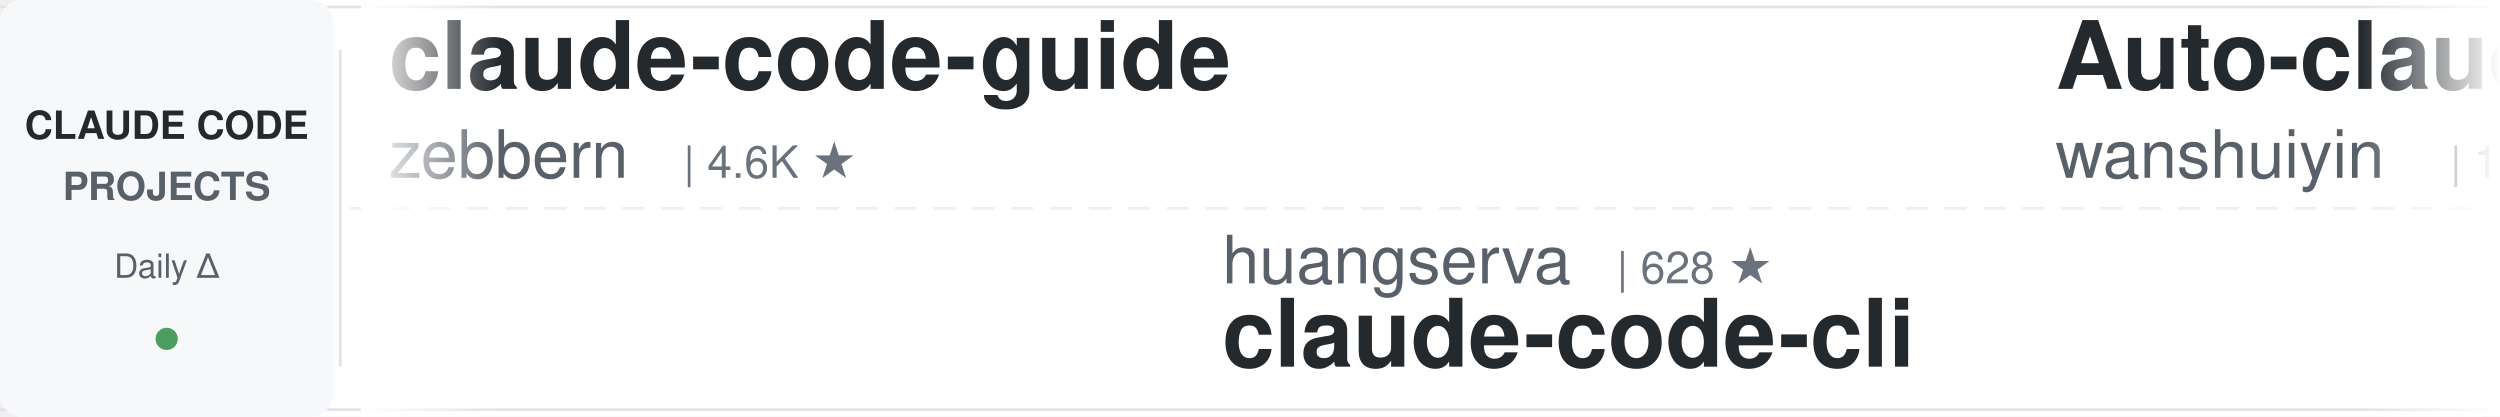
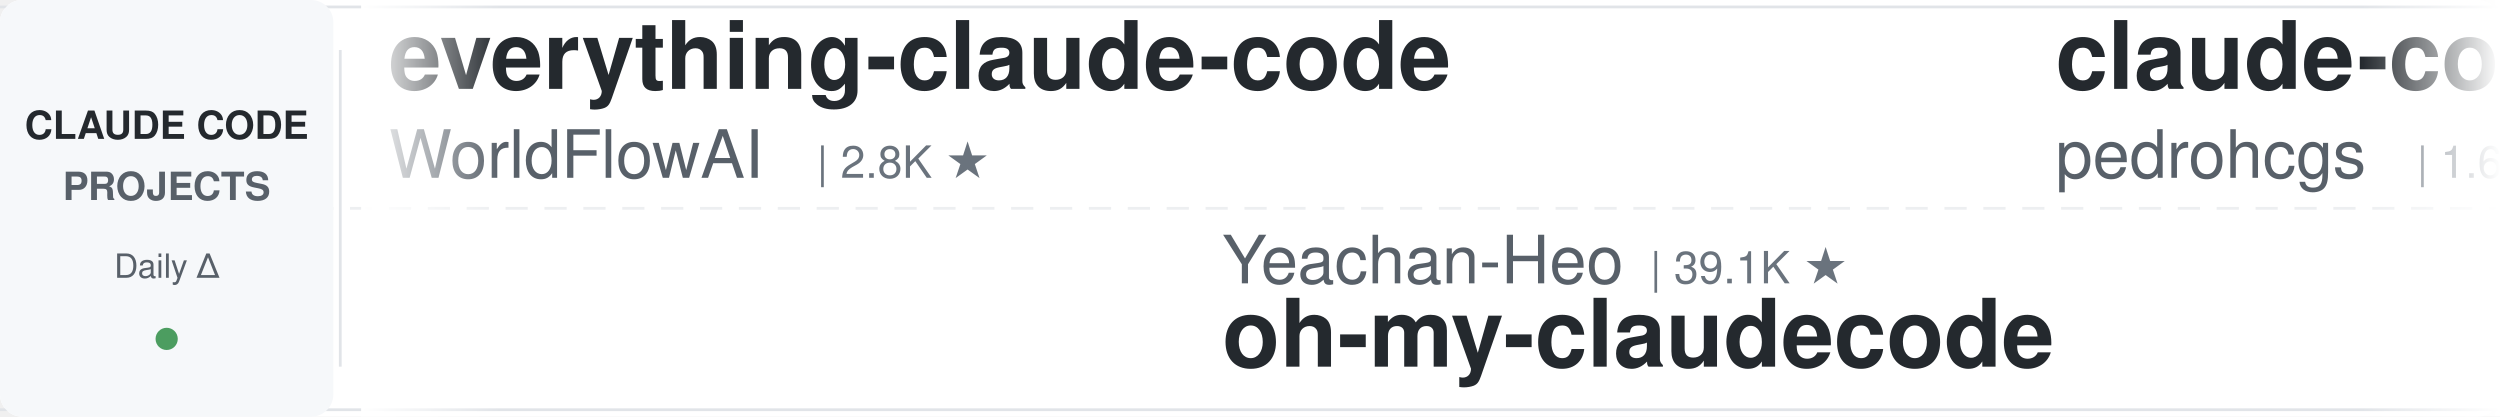
<svg xmlns="http://www.w3.org/2000/svg" width="900" height="150">
  <defs>
    <linearGradient id="leftFade" x1="0%" y1="0%" x2="100%" y2="0%">
      <stop offset="0%" style="stop-color:#ffffff;stop-opacity:1" />
      <stop offset="100%" style="stop-color:#ffffff;stop-opacity:0" />
    </linearGradient>
    <linearGradient id="rightFade" x1="0%" y1="0%" x2="100%" y2="0%">
      <stop offset="0%" style="stop-color:#ffffff;stop-opacity:0" />
      <stop offset="100%" style="stop-color:#ffffff;stop-opacity:1" />
    </linearGradient>
  </defs>
  <rect width="900" height="150" fill="#ffffff" rx="8" />
  <rect x="0" y="2" width="900" height="1" fill="#e1e4e8" />
  <rect x="0" y="147" width="900" height="1" fill="#e1e4e8" />
  <line x1="0" y1="75" x2="900" y2="75" stroke="#e1e4e8" stroke-width="1" stroke-dasharray="8 6" opacity="0.6" />
  <rect x="0" y="0" width="120" height="150" fill="#f6f8fa" rx="8" />
  <text x="60" y="50" font-family="-apple-system, BlinkMacSystemFont, 'Segoe UI', Helvetica, Arial, sans-serif" font-size="14" font-weight="600" fill="#24292e" text-anchor="middle">CLAUDE CODE</text>
  <text x="60" y="72" font-family="-apple-system, BlinkMacSystemFont, 'Segoe UI', Helvetica, Arial, sans-serif" font-size="14" font-weight="600" fill="#586069" text-anchor="middle">PROJECTS</text>
  <text x="60" y="100" font-family="-apple-system, BlinkMacSystemFont, 'Segoe UI', Helvetica, Arial, sans-serif" font-size="12" font-weight="500" fill="#586069" text-anchor="middle">Daily Δ</text>
  <circle cx="60" cy="122" r="4" fill="#22863a" opacity="0.8" />
  <rect x="122" y="18" width="1" height="114" fill="#e1e4e8" />
  <clipPath id="tickerClip">
    <rect x="130" y="0" width="770" height="150" />
  </clipPath>
  <g clip-path="url(#tickerClip)">
    <g id="tickerItems">
      <animateTransform attributeName="transform" attributeType="XML" type="translate" from="0 0" to="-3000 0" dur="54s" repeatCount="indefinite" />
      <g transform="translate(0, 0)">
-         <text x="140" y="32" font-family="-apple-system, BlinkMacSystemFont, 'Segoe UI', Helvetica, Arial, sans-serif" font-size="34" font-weight="600" fill="#24292e">claude-code-guide</text>
-         <text x="140" y="64" font-family="-apple-system, BlinkMacSystemFont, 'Segoe UI', Helvetica, Arial, sans-serif" font-size="24" font-weight="400" fill="#586069">zebbern</text>
-         <text x="246" y="64" font-family="-apple-system, BlinkMacSystemFont, 'Segoe UI', Helvetica, Arial, sans-serif" font-size="16" font-weight="500" fill="#6a737d">| 4.6K ★</text>
+         <text x="140" y="32" font-family="-apple-system, BlinkMacSystemFont, 'Segoe UI', Helvetica, Arial, sans-serif" font-size="34" font-weight="600" fill="#24292e">everything-claude-code</text>
+         <text x="140" y="64" font-family="-apple-system, BlinkMacSystemFont, 'Segoe UI', Helvetica, Arial, sans-serif" font-size="24" font-weight="400" fill="#586069">WorldFlowAI</text>
+         <text x="294" y="64" font-family="-apple-system, BlinkMacSystemFont, 'Segoe UI', Helvetica, Arial, sans-serif" font-size="16" font-weight="500" fill="#6a737d">| 2.8K ★</text>
      </g>
      <g transform="translate(300, 0)">
-         <text x="140" y="102" font-family="-apple-system, BlinkMacSystemFont, 'Segoe UI', Helvetica, Arial, sans-serif" font-size="24" font-weight="400" fill="#586069">huangserva</text>
-         <text x="282" y="102" font-family="-apple-system, BlinkMacSystemFont, 'Segoe UI', Helvetica, Arial, sans-serif" font-size="16" font-weight="500" fill="#6a737d">| 628 ★</text>
-         <text x="140" y="132" font-family="-apple-system, BlinkMacSystemFont, 'Segoe UI', Helvetica, Arial, sans-serif" font-size="34" font-weight="600" fill="#24292e">claude-code-cli</text>
+         <text x="140" y="102" font-family="-apple-system, BlinkMacSystemFont, 'Segoe UI', Helvetica, Arial, sans-serif" font-size="24" font-weight="400" fill="#586069">Yeachan-Heo</text>
+         <text x="294" y="102" font-family="-apple-system, BlinkMacSystemFont, 'Segoe UI', Helvetica, Arial, sans-serif" font-size="16" font-weight="500" fill="#6a737d">| 39.1K ★</text>
+         <text x="140" y="132" font-family="-apple-system, BlinkMacSystemFont, 'Segoe UI', Helvetica, Arial, sans-serif" font-size="34" font-weight="600" fill="#24292e">oh-my-claudecode</text>
      </g>
      <g transform="translate(600, 0)">
-         <text x="140" y="32" font-family="-apple-system, BlinkMacSystemFont, 'Segoe UI', Helvetica, Arial, sans-serif" font-size="34" font-weight="600" fill="#24292e">Auto-claude-code-researc...</text>
-         <text x="140" y="64" font-family="-apple-system, BlinkMacSystemFont, 'Segoe UI', Helvetica, Arial, sans-serif" font-size="24" font-weight="400" fill="#586069">wanshuiyin</text>
-         <text x="282" y="64" font-family="-apple-system, BlinkMacSystemFont, 'Segoe UI', Helvetica, Arial, sans-serif" font-size="16" font-weight="500" fill="#6a737d">| 16.0K ★</text>
+         <text x="140" y="32" font-family="-apple-system, BlinkMacSystemFont, 'Segoe UI', Helvetica, Arial, sans-serif" font-size="34" font-weight="600" fill="#24292e">claude-code-my-workflow</text>
+         <text x="140" y="64" font-family="-apple-system, BlinkMacSystemFont, 'Segoe UI', Helvetica, Arial, sans-serif" font-size="24" font-weight="400" fill="#586069">pedrohcgs</text>
+         <text x="270" y="64" font-family="-apple-system, BlinkMacSystemFont, 'Segoe UI', Helvetica, Arial, sans-serif" font-size="16" font-weight="500" fill="#6a737d">| 1.6K ★</text>
      </g>
      <g transform="translate(900, 0)">
-         <text x="140" y="102" font-family="-apple-system, BlinkMacSystemFont, 'Segoe UI', Helvetica, Arial, sans-serif" font-size="24" font-weight="400" fill="#586069">JrCx7scC</text>
-         <text x="258" y="102" font-family="-apple-system, BlinkMacSystemFont, 'Segoe UI', Helvetica, Arial, sans-serif" font-size="16" font-weight="500" fill="#6a737d">| 376 ★</text>
-         <text x="140" y="132" font-family="-apple-system, BlinkMacSystemFont, 'Segoe UI', Helvetica, Arial, sans-serif" font-size="34" font-weight="600" fill="#24292e">claude-code-source</text>
+         <text x="140" y="102" font-family="-apple-system, BlinkMacSystemFont, 'Segoe UI', Helvetica, Arial, sans-serif" font-size="24" font-weight="400" fill="#586069">VILA-Lab</text>
+         <text x="258" y="102" font-family="-apple-system, BlinkMacSystemFont, 'Segoe UI', Helvetica, Arial, sans-serif" font-size="16" font-weight="500" fill="#6a737d">| 2.1K ★</text>
+         <text x="140" y="132" font-family="-apple-system, BlinkMacSystemFont, 'Segoe UI', Helvetica, Arial, sans-serif" font-size="34" font-weight="600" fill="#24292e">Dive-into-Claude-Code</text>
      </g>
      <g transform="translate(1200, 0)">
-         <text x="140" y="32" font-family="-apple-system, BlinkMacSystemFont, 'Segoe UI', Helvetica, Arial, sans-serif" font-size="34" font-weight="600" fill="#24292e">arcads-claude-code</text>
-         <text x="140" y="64" font-family="-apple-system, BlinkMacSystemFont, 'Segoe UI', Helvetica, Arial, sans-serif" font-size="24" font-weight="400" fill="#586069">krusemediallc</text>
-         <text x="318" y="64" font-family="-apple-system, BlinkMacSystemFont, 'Segoe UI', Helvetica, Arial, sans-serif" font-size="16" font-weight="500" fill="#6a737d">| 1.5K ★</text>
+         <text x="140" y="32" font-family="-apple-system, BlinkMacSystemFont, 'Segoe UI', Helvetica, Arial, sans-serif" font-size="34" font-weight="600" fill="#24292e">learn-claude-code</text>
+         <text x="140" y="64" font-family="-apple-system, BlinkMacSystemFont, 'Segoe UI', Helvetica, Arial, sans-serif" font-size="24" font-weight="400" fill="#586069">shareAI-lab</text>
+         <text x="294" y="64" font-family="-apple-system, BlinkMacSystemFont, 'Segoe UI', Helvetica, Arial, sans-serif" font-size="16" font-weight="500" fill="#6a737d">| 76.6K ★</text>
      </g>
      <g transform="translate(1500, 0)">
-         <text x="140" y="102" font-family="-apple-system, BlinkMacSystemFont, 'Segoe UI', Helvetica, Arial, sans-serif" font-size="24" font-weight="400" fill="#586069">Windy3f3f3f3f</text>
-         <text x="318" y="102" font-family="-apple-system, BlinkMacSystemFont, 'Segoe UI', Helvetica, Arial, sans-serif" font-size="16" font-weight="500" fill="#6a737d">| 2.7K ★</text>
-         <text x="140" y="132" font-family="-apple-system, BlinkMacSystemFont, 'Segoe UI', Helvetica, Arial, sans-serif" font-size="34" font-weight="600" fill="#24292e">claude-code-from-scratch</text>
+         <text x="140" y="102" font-family="-apple-system, BlinkMacSystemFont, 'Segoe UI', Helvetica, Arial, sans-serif" font-size="24" font-weight="400" fill="#586069">VoltAgent</text>
+         <text x="270" y="102" font-family="-apple-system, BlinkMacSystemFont, 'Segoe UI', Helvetica, Arial, sans-serif" font-size="16" font-weight="500" fill="#6a737d">| 25.0K ★</text>
+         <text x="140" y="132" font-family="-apple-system, BlinkMacSystemFont, 'Segoe UI', Helvetica, Arial, sans-serif" font-size="34" font-weight="600" fill="#24292e">awesome-claude-code-suba...</text>
      </g>
      <g transform="translate(1800, 0)">
-         <text x="140" y="32" font-family="-apple-system, BlinkMacSystemFont, 'Segoe UI', Helvetica, Arial, sans-serif" font-size="34" font-weight="600" fill="#24292e">claude-code-skills</text>
-         <text x="140" y="64" font-family="-apple-system, BlinkMacSystemFont, 'Segoe UI', Helvetica, Arial, sans-serif" font-size="24" font-weight="400" fill="#586069">daymade</text>
-         <text x="246" y="64" font-family="-apple-system, BlinkMacSystemFont, 'Segoe UI', Helvetica, Arial, sans-serif" font-size="16" font-weight="500" fill="#6a737d">| 1.4K ★</text>
-       </g>
-       <g transform="translate(2100, 0)">
-         <text x="140" y="102" font-family="-apple-system, BlinkMacSystemFont, 'Segoe UI', Helvetica, Arial, sans-serif" font-size="24" font-weight="400" fill="#586069">musistudio</text>
-         <text x="282" y="102" font-family="-apple-system, BlinkMacSystemFont, 'Segoe UI', Helvetica, Arial, sans-serif" font-size="16" font-weight="500" fill="#6a737d">| 37.2K ★</text>
-         <text x="140" y="132" font-family="-apple-system, BlinkMacSystemFont, 'Segoe UI', Helvetica, Arial, sans-serif" font-size="34" font-weight="600" fill="#24292e">claude-code-router</text>
-       </g>
-       <g transform="translate(2400, 0)">
        <text x="140" y="32" font-family="-apple-system, BlinkMacSystemFont, 'Segoe UI', Helvetica, Arial, sans-serif" font-size="34" font-weight="600" fill="#24292e">claude-code-settings</text>
        <text x="140" y="64" font-family="-apple-system, BlinkMacSystemFont, 'Segoe UI', Helvetica, Arial, sans-serif" font-size="24" font-weight="400" fill="#586069">feiskyer</text>
        <text x="258" y="64" font-family="-apple-system, BlinkMacSystemFont, 'Segoe UI', Helvetica, Arial, sans-serif" font-size="16" font-weight="500" fill="#6a737d">| 1.7K ★</text>
      </g>
+       <g transform="translate(2100, 0)">
+         <text x="140" y="102" font-family="-apple-system, BlinkMacSystemFont, 'Segoe UI', Helvetica, Arial, sans-serif" font-size="24" font-weight="400" fill="#586069">nicedreamzapp</text>
+         <text x="318" y="102" font-family="-apple-system, BlinkMacSystemFont, 'Segoe UI', Helvetica, Arial, sans-serif" font-size="16" font-weight="500" fill="#6a737d">| 3.3K ★</text>
+         <text x="140" y="132" font-family="-apple-system, BlinkMacSystemFont, 'Segoe UI', Helvetica, Arial, sans-serif" font-size="34" font-weight="600" fill="#24292e">claude-code-local</text>
+       </g>
+       <g transform="translate(2400, 0)">
+         <text x="140" y="32" font-family="-apple-system, BlinkMacSystemFont, 'Segoe UI', Helvetica, Arial, sans-serif" font-size="34" font-weight="600" fill="#24292e">Claude-Code-Usage-Monito...</text>
+         <text x="140" y="64" font-family="-apple-system, BlinkMacSystemFont, 'Segoe UI', Helvetica, Arial, sans-serif" font-size="24" font-weight="400" fill="#586069">Maciek-roboblog</text>
+         <text x="342" y="64" font-family="-apple-system, BlinkMacSystemFont, 'Segoe UI', Helvetica, Arial, sans-serif" font-size="16" font-weight="500" fill="#6a737d">| 8.7K ★</text>
+       </g>
      <g transform="translate(2700, 0)">
-         <text x="140" y="102" font-family="-apple-system, BlinkMacSystemFont, 'Segoe UI', Helvetica, Arial, sans-serif" font-size="24" font-weight="400" fill="#586069">FlorianBruniaux</text>
-         <text x="342" y="102" font-family="-apple-system, BlinkMacSystemFont, 'Segoe UI', Helvetica, Arial, sans-serif" font-size="16" font-weight="500" fill="#6a737d">| 6.0K ★</text>
-         <text x="140" y="132" font-family="-apple-system, BlinkMacSystemFont, 'Segoe UI', Helvetica, Arial, sans-serif" font-size="34" font-weight="600" fill="#24292e">claude-code-ultimate-gui...</text>
+         <text x="140" y="102" font-family="-apple-system, BlinkMacSystemFont, 'Segoe UI', Helvetica, Arial, sans-serif" font-size="24" font-weight="400" fill="#586069">Cranot</text>
+         <text x="234" y="102" font-family="-apple-system, BlinkMacSystemFont, 'Segoe UI', Helvetica, Arial, sans-serif" font-size="16" font-weight="500" fill="#6a737d">| 2.9K ★</text>
+         <text x="140" y="132" font-family="-apple-system, BlinkMacSystemFont, 'Segoe UI', Helvetica, Arial, sans-serif" font-size="34" font-weight="600" fill="#24292e">claude-code-guide</text>
      </g>
      <g transform="translate(3000, 0)">
-         <text x="140" y="32" font-family="-apple-system, BlinkMacSystemFont, 'Segoe UI', Helvetica, Arial, sans-serif" font-size="34" font-weight="600" fill="#24292e">claude-code-guide</text>
-         <text x="140" y="64" font-family="-apple-system, BlinkMacSystemFont, 'Segoe UI', Helvetica, Arial, sans-serif" font-size="24" font-weight="400" fill="#586069">zebbern</text>
-         <text x="246" y="64" font-family="-apple-system, BlinkMacSystemFont, 'Segoe UI', Helvetica, Arial, sans-serif" font-size="16" font-weight="500" fill="#6a737d">| 4.6K ★</text>
+         <text x="140" y="32" font-family="-apple-system, BlinkMacSystemFont, 'Segoe UI', Helvetica, Arial, sans-serif" font-size="34" font-weight="600" fill="#24292e">everything-claude-code</text>
+         <text x="140" y="64" font-family="-apple-system, BlinkMacSystemFont, 'Segoe UI', Helvetica, Arial, sans-serif" font-size="24" font-weight="400" fill="#586069">WorldFlowAI</text>
+         <text x="294" y="64" font-family="-apple-system, BlinkMacSystemFont, 'Segoe UI', Helvetica, Arial, sans-serif" font-size="16" font-weight="500" fill="#6a737d">| 2.8K ★</text>
      </g>
      <g transform="translate(3300, 0)">
-         <text x="140" y="102" font-family="-apple-system, BlinkMacSystemFont, 'Segoe UI', Helvetica, Arial, sans-serif" font-size="24" font-weight="400" fill="#586069">huangserva</text>
-         <text x="282" y="102" font-family="-apple-system, BlinkMacSystemFont, 'Segoe UI', Helvetica, Arial, sans-serif" font-size="16" font-weight="500" fill="#6a737d">| 628 ★</text>
-         <text x="140" y="132" font-family="-apple-system, BlinkMacSystemFont, 'Segoe UI', Helvetica, Arial, sans-serif" font-size="34" font-weight="600" fill="#24292e">claude-code-cli</text>
+         <text x="140" y="102" font-family="-apple-system, BlinkMacSystemFont, 'Segoe UI', Helvetica, Arial, sans-serif" font-size="24" font-weight="400" fill="#586069">Yeachan-Heo</text>
+         <text x="294" y="102" font-family="-apple-system, BlinkMacSystemFont, 'Segoe UI', Helvetica, Arial, sans-serif" font-size="16" font-weight="500" fill="#6a737d">| 39.1K ★</text>
+         <text x="140" y="132" font-family="-apple-system, BlinkMacSystemFont, 'Segoe UI', Helvetica, Arial, sans-serif" font-size="34" font-weight="600" fill="#24292e">oh-my-claudecode</text>
      </g>
      <g transform="translate(3600, 0)">
-         <text x="140" y="32" font-family="-apple-system, BlinkMacSystemFont, 'Segoe UI', Helvetica, Arial, sans-serif" font-size="34" font-weight="600" fill="#24292e">Auto-claude-code-researc...</text>
-         <text x="140" y="64" font-family="-apple-system, BlinkMacSystemFont, 'Segoe UI', Helvetica, Arial, sans-serif" font-size="24" font-weight="400" fill="#586069">wanshuiyin</text>
-         <text x="282" y="64" font-family="-apple-system, BlinkMacSystemFont, 'Segoe UI', Helvetica, Arial, sans-serif" font-size="16" font-weight="500" fill="#6a737d">| 16.0K ★</text>
+         <text x="140" y="32" font-family="-apple-system, BlinkMacSystemFont, 'Segoe UI', Helvetica, Arial, sans-serif" font-size="34" font-weight="600" fill="#24292e">claude-code-my-workflow</text>
+         <text x="140" y="64" font-family="-apple-system, BlinkMacSystemFont, 'Segoe UI', Helvetica, Arial, sans-serif" font-size="24" font-weight="400" fill="#586069">pedrohcgs</text>
+         <text x="270" y="64" font-family="-apple-system, BlinkMacSystemFont, 'Segoe UI', Helvetica, Arial, sans-serif" font-size="16" font-weight="500" fill="#6a737d">| 1.6K ★</text>
      </g>
      <g transform="translate(3900, 0)">
-         <text x="140" y="102" font-family="-apple-system, BlinkMacSystemFont, 'Segoe UI', Helvetica, Arial, sans-serif" font-size="24" font-weight="400" fill="#586069">JrCx7scC</text>
-         <text x="258" y="102" font-family="-apple-system, BlinkMacSystemFont, 'Segoe UI', Helvetica, Arial, sans-serif" font-size="16" font-weight="500" fill="#6a737d">| 376 ★</text>
-         <text x="140" y="132" font-family="-apple-system, BlinkMacSystemFont, 'Segoe UI', Helvetica, Arial, sans-serif" font-size="34" font-weight="600" fill="#24292e">claude-code-source</text>
+         <text x="140" y="102" font-family="-apple-system, BlinkMacSystemFont, 'Segoe UI', Helvetica, Arial, sans-serif" font-size="24" font-weight="400" fill="#586069">VILA-Lab</text>
+         <text x="258" y="102" font-family="-apple-system, BlinkMacSystemFont, 'Segoe UI', Helvetica, Arial, sans-serif" font-size="16" font-weight="500" fill="#6a737d">| 2.1K ★</text>
+         <text x="140" y="132" font-family="-apple-system, BlinkMacSystemFont, 'Segoe UI', Helvetica, Arial, sans-serif" font-size="34" font-weight="600" fill="#24292e">Dive-into-Claude-Code</text>
      </g>
    </g>
  </g>
  <rect x="130" y="0" width="50" height="150" fill="url(#leftFade)" />
  <rect x="850" y="0" width="50" height="150" fill="url(#rightFade)" />
</svg>
